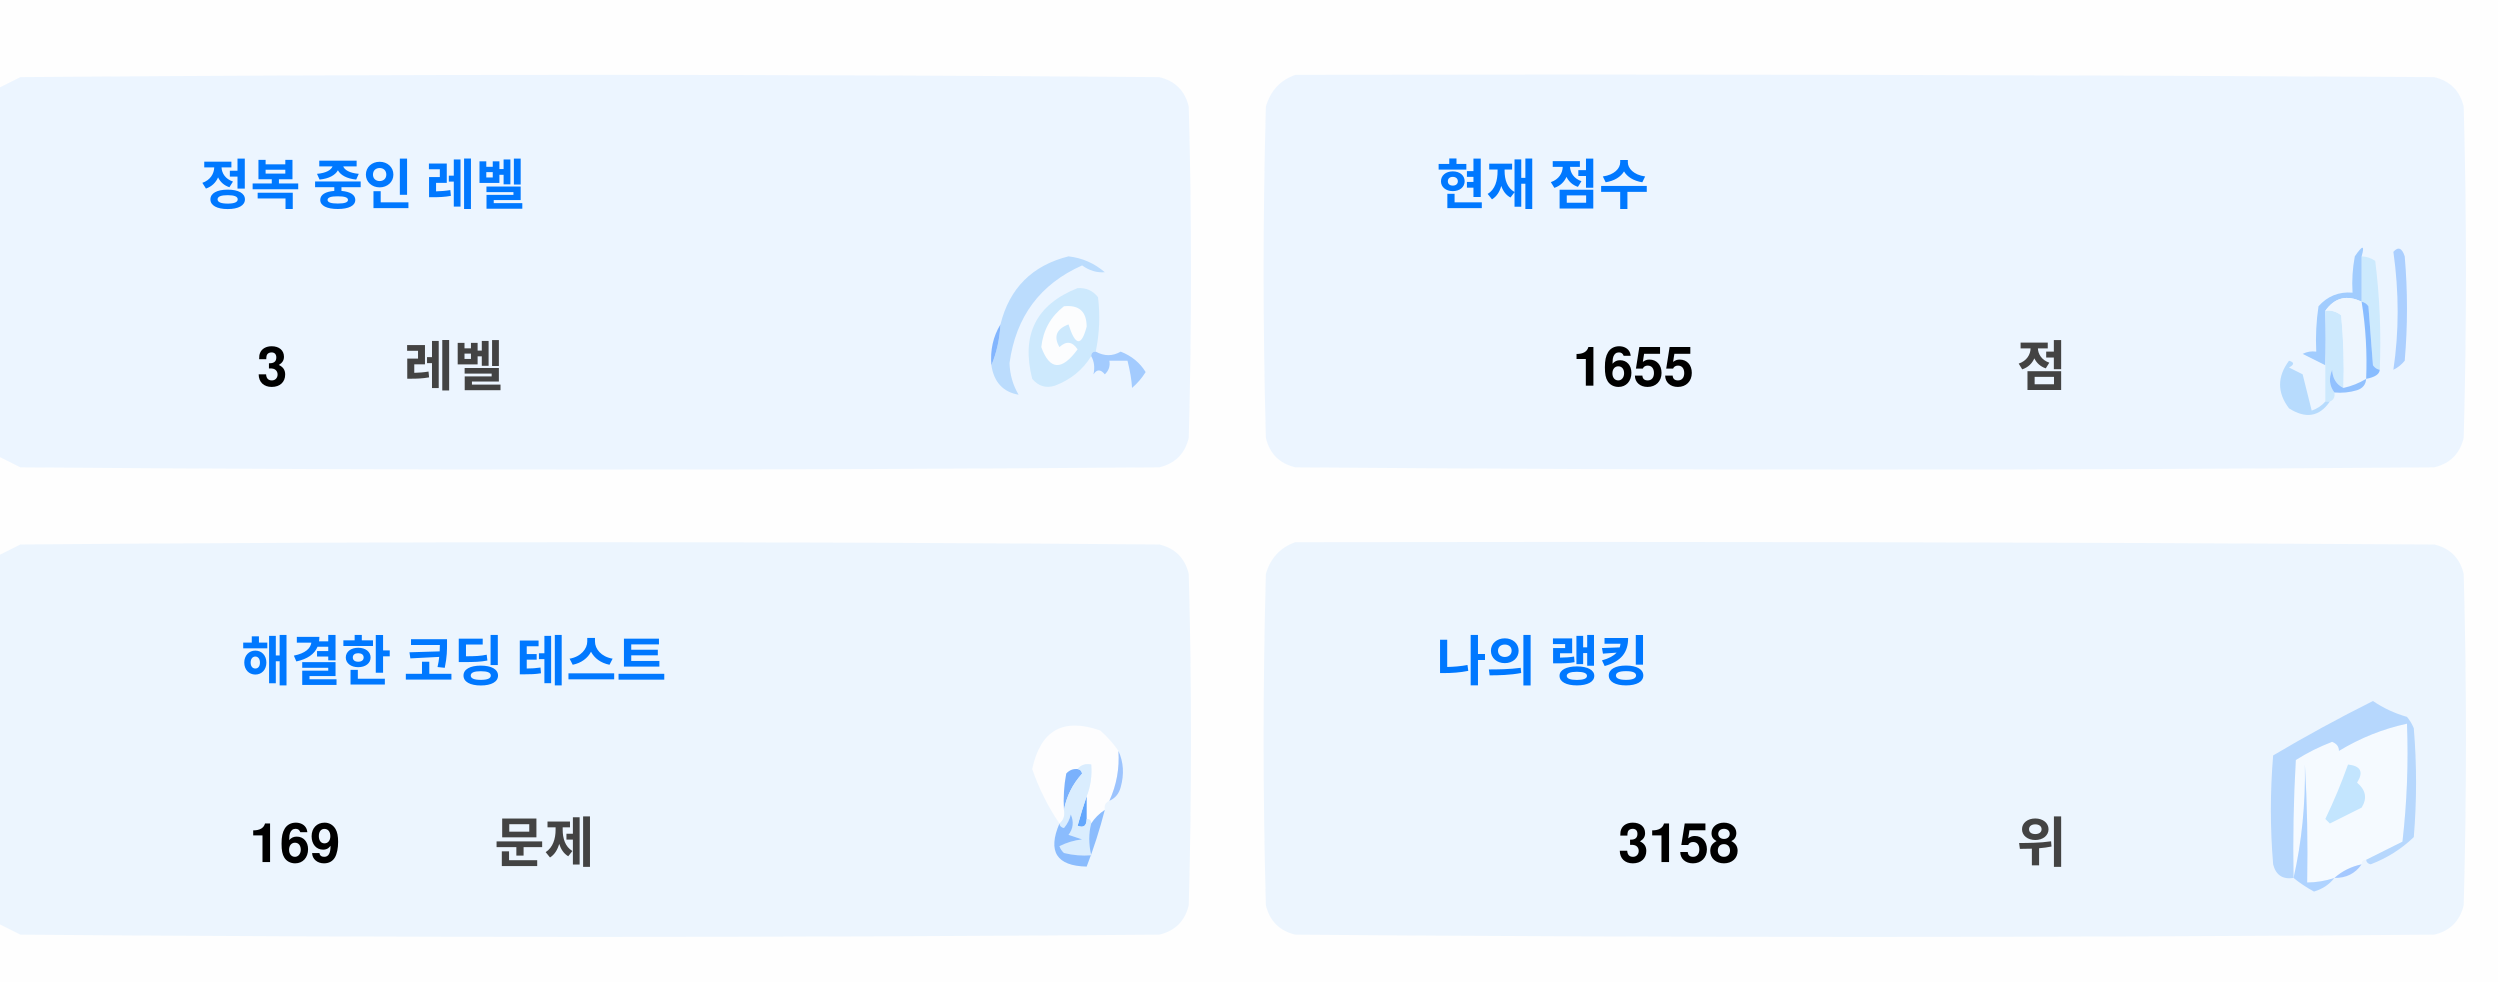
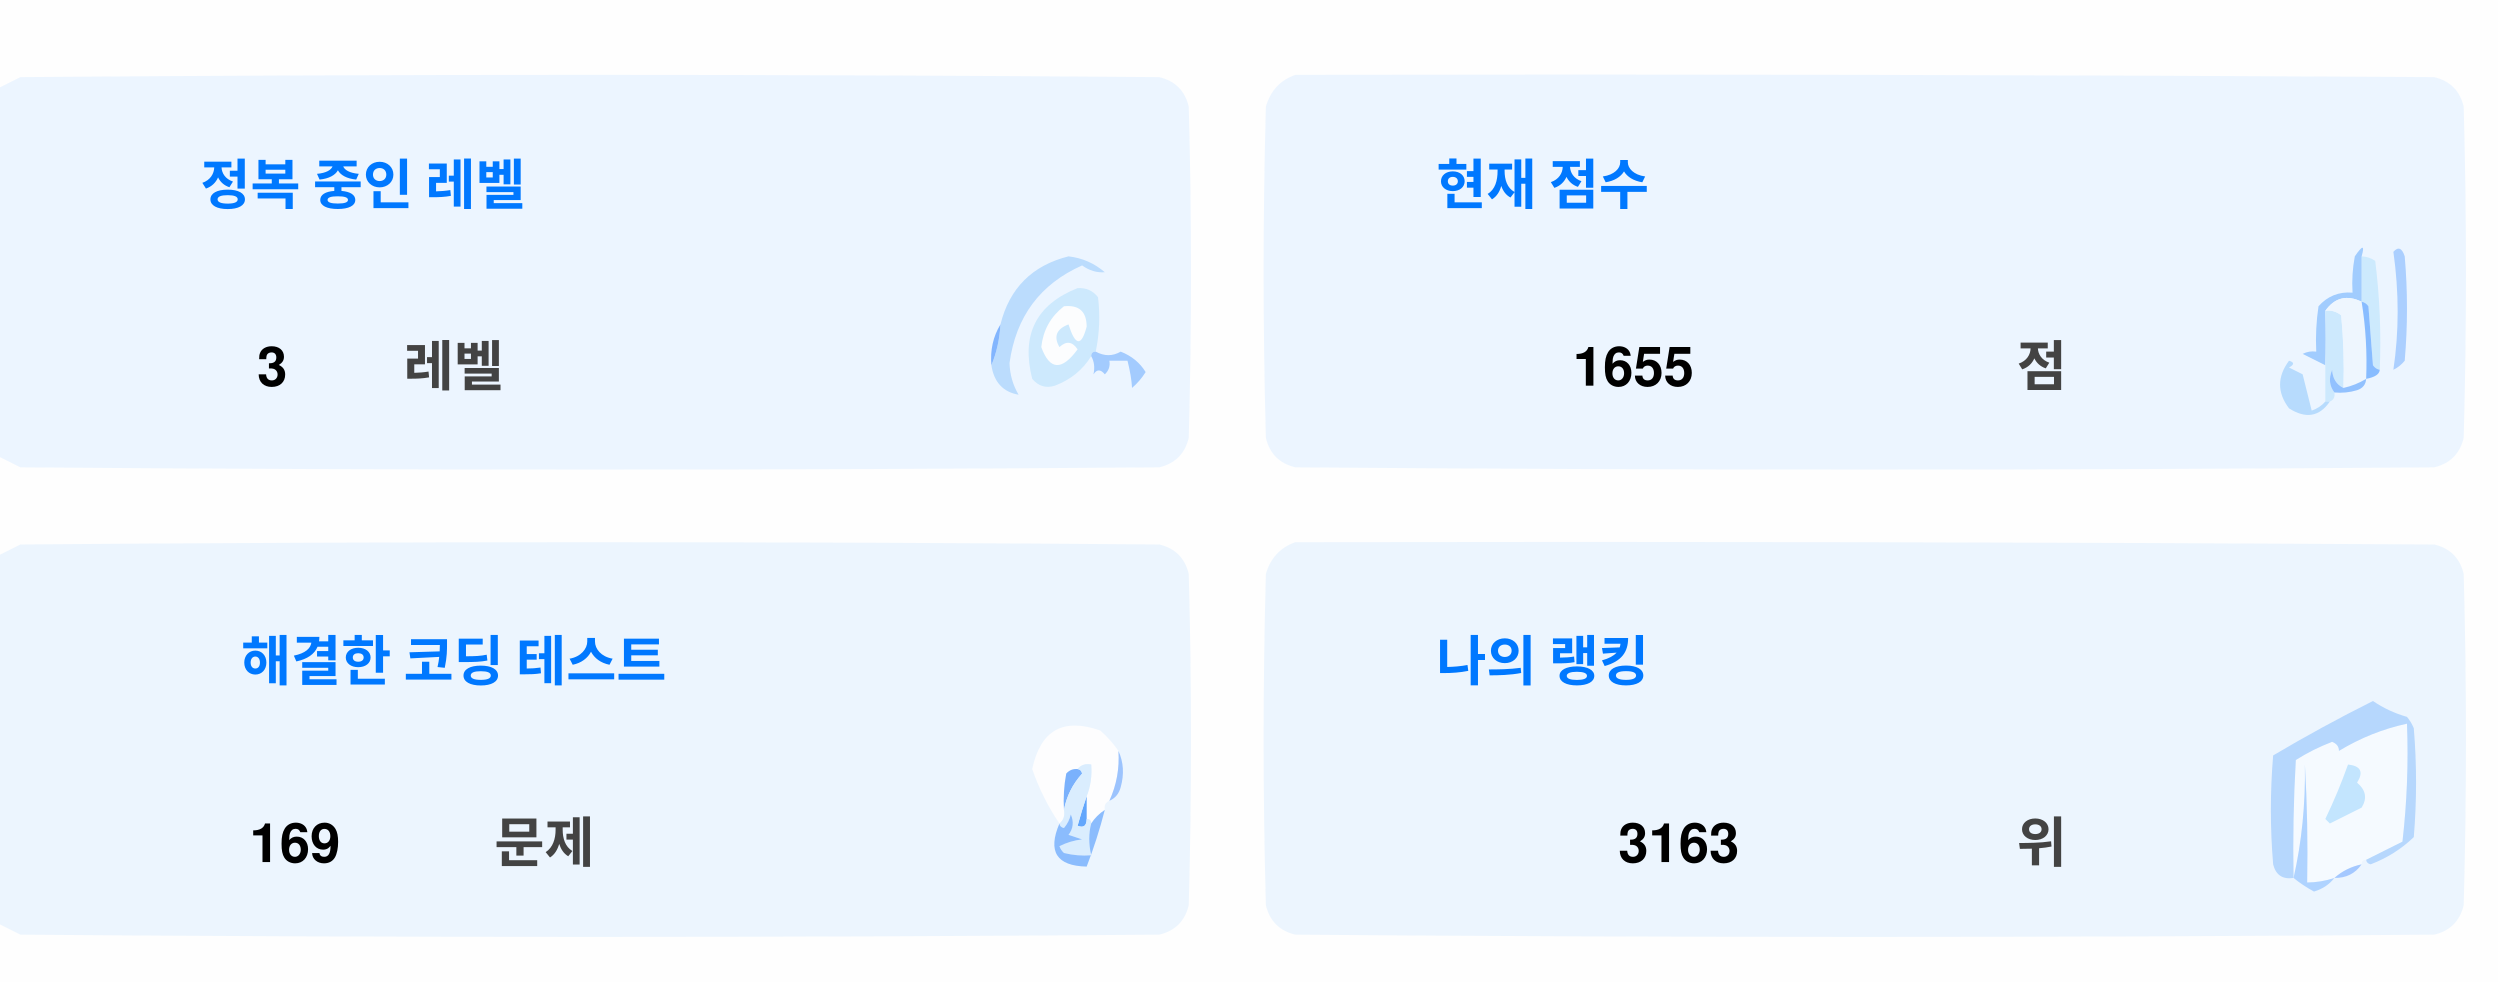
<svg xmlns="http://www.w3.org/2000/svg" version="1.1" width="551px" height="217px" style="shape-rendering:geometricPrecision; text-rendering:geometricPrecision; image-rendering:optimizeQuality; fill-rule:evenodd; clip-rule:evenodd">
  <style>.title {fill: #434343;font-size: 1rem;line-height: 1.5rem;font-weight: bold;font-family: -apple-system, BlinkMacSystemFont, Segoe UI, Helvetica, Arial, sans-serif, Apple Color Emoji, Segoe UI Emoji;}.desc {fill: #434343;font-size: 2.5rem;font-weight: bold;line-height: 1.5rem;font-family: -apple-system, BlinkMacSystemFont, Segoe UI, Helvetica, Arial, sans-serif, Apple Color Emoji, Segoe UI Emoji;}.desc-2 {fill: #434343;font-size: 1rem;font-weight: bold;line-height: 1.5rem;font-family: -apple-system, BlinkMacSystemFont, Segoe UI, Helvetica, Arial, sans-serif, Apple Color Emoji, Segoe UI Emoji;}.text, .desc {animation: twinkling 4s ease-in-out infinite;}@keyframes twinkling {40% { opacity: 1; }50% { opacity: 0.5; }60% { opacity: 1; }70% { opacity: 0.5; }80% { opacity: 1; }}</style>
  <g>
    <path style="opacity:1" fill="#fefefe" d="M -0.5,-0.5 C 183.167,-0.5 366.833,-0.5 550.5,-0.5C 550.5,71.833 550.5,144.167 550.5,216.5C 366.833,216.5 183.167,216.5 -0.5,216.5C -0.5,212.167 -0.5,207.833 -0.5,203.5C 1.14,204.32 2.807,205.153 4.5,206C 88.167,206.667 171.833,206.667 255.5,206C 259,205.167 261.167,203 262,199.5C 262.667,175.167 262.667,150.833 262,126.5C 261.167,123 259,120.833 255.5,120C 171.833,119.333 88.167,119.333 4.5,120C 2.807,120.847 1.14,121.68 -0.5,122.5C -0.5,115.167 -0.5,107.833 -0.5,100.5C 1.14,101.32 2.807,102.153 4.5,103C 88.167,103.667 171.833,103.667 255.5,103C 259,102.167 261.167,100 262,96.5C 262.667,72.167 262.667,47.833 262,23.5C 261.167,20 259,17.833 255.5,17C 171.833,16.333 88.167,16.333 4.5,17C 2.807,17.847 1.14,18.68 -0.5,19.5C -0.5,12.833 -0.5,6.167 -0.5,-0.5 Z" />
  </g>
  <g>
    <path style="opacity:1" fill="#ecf5ff" d="M -0.5,100.5 C -0.5,73.5 -0.5,46.5 -0.5,19.5C 1.14,18.68 2.807,17.847 4.5,17C 88.167,16.333 171.833,16.333 255.5,17C 259,17.833 261.167,20 262,23.5C 262.667,47.833 262.667,72.167 262,96.5C 261.167,100 259,102.167 255.5,103C 171.833,103.667 88.167,103.667 4.5,103C 2.807,102.153 1.14,101.32 -0.5,100.5 Z" />
  </g>
  <g>
    <path style="opacity:1" fill="#ecf5ff" d="M 285.5,16.5 C 369.167,16.333 452.834,16.5 536.5,17C 540,17.833 542.167,20 543,23.5C 543.667,47.833 543.667,72.167 543,96.5C 542.167,100 540,102.167 536.5,103C 452.833,103.667 369.167,103.667 285.5,103C 282,102.167 279.833,100 279,96.5C 278.333,72.167 278.333,47.833 279,23.5C 280.018,19.985 282.185,17.652 285.5,16.5 Z" />
  </g>
  <g>
    <path style="opacity:1" fill="#cdeafd" d="M 520.5,56.5 C 521.583,56.539 522.583,56.873 523.5,57.5C 524.498,65.472 524.831,73.472 524.5,81.5C 523.883,81.389 523.383,81.056 523,80.5C 522.667,76.167 522.333,71.833 522,67.5C 521.617,66.944 521.117,66.611 520.5,66.5C 520.5,63.167 520.5,59.833 520.5,56.5 Z" />
  </g>
  <g>
    <path style="opacity:1" fill="#abcfff" d="M 527.5,55.5 C 528.566,54.308 529.399,54.641 530,56.5C 530.667,64.167 530.667,71.833 530,79.5C 529.311,80.357 528.478,81.023 527.5,81.5C 528.758,73.08 528.758,64.414 527.5,55.5 Z" />
  </g>
  <g>
    <path style="opacity:1" fill="#bbdcfd" d="M 218.5,80.5 C 219.657,77.727 220.324,74.727 220.5,71.5C 222.49,63.51 227.49,58.51 235.5,56.5C 238.528,56.847 241.194,58.014 243.5,60C 241.744,60.141 240.078,59.641 238.5,58.5C 229.247,62.607 223.914,69.773 222.5,80C 222.565,82.526 223.232,84.859 224.5,87C 221.07,86.397 219.07,84.231 218.5,80.5 Z" />
  </g>
  <g>
    <path style="opacity:1" fill="#cde9fd" d="M 241.5,77.5 C 240.833,77.5 240.5,77.833 240.5,78.5C 238.628,81.529 235.961,83.695 232.5,85C 230.536,85.624 228.869,85.124 227.5,83.5C 225.021,73.791 228.354,67.124 237.5,63.5C 239.374,63.39 240.874,64.056 242,65.5C 242.497,69.524 242.331,73.524 241.5,77.5 Z" />
  </g>
  <g>
    <path style="opacity:1" fill="#fcfdfe" d="M 234.5,67.5 C 237.826,67.162 239.493,68.662 239.5,72C 238.334,76.434 237,76.267 235.5,71.5C 232.832,72.515 232.166,74.182 233.5,76.5C 235.017,75.089 236.351,75.256 237.5,77C 234.006,81.771 231.34,81.605 229.5,76.5C 229.904,72.771 231.571,69.771 234.5,67.5 Z" />
  </g>
  <g>
    <path style="opacity:1" fill="#a1ccfe" d="M 520.5,56.5 C 520.5,59.833 520.5,63.167 520.5,66.5C 517.238,64.922 514.572,65.589 512.5,68.5C 512.617,72.81 512.617,76.81 512.5,80.5C 510.86,79.68 509.193,78.847 507.5,78C 508.448,77.517 509.448,77.35 510.5,77.5C 510.335,74.15 510.502,70.817 511,67.5C 512.995,65.253 515.495,64.253 518.5,64.5C 518.336,61.813 518.503,59.146 519,56.5C 520.731,53.969 521.231,53.969 520.5,56.5 Z" />
  </g>
  <g>
    <path style="opacity:1" fill="#cde9fd" d="M 512.5,68.5 C 513.822,68.33 514.989,68.663 516,69.5C 516.499,74.823 516.666,80.156 516.5,85.5C 514.955,84.77 514.122,83.437 514,81.5C 513.22,83.387 513.387,85.054 514.5,86.5C 514.672,87.492 514.338,88.158 513.5,88.5C 513.167,88.5 512.833,88.5 512.5,88.5C 512.5,85.833 512.5,83.167 512.5,80.5C 512.617,76.81 512.617,72.81 512.5,68.5 Z" />
  </g>
  <g>
    <path style="opacity:1" fill="#eef6fe" d="M 520.5,66.5 C 521.407,72.106 521.74,77.773 521.5,83.5C 519.95,84.441 518.284,85.108 516.5,85.5C 516.666,80.156 516.499,74.823 516,69.5C 514.989,68.663 513.822,68.33 512.5,68.5C 514.572,65.589 517.238,64.922 520.5,66.5 Z" />
  </g>
  <g>
    <path style="opacity:1" fill="#88bcff" d="M 520.5,66.5 C 521.117,66.611 521.617,66.944 522,67.5C 522.333,71.833 522.667,76.167 523,80.5C 523.383,81.056 523.883,81.389 524.5,81.5C 524.445,82.469 523.445,83.136 521.5,83.5C 521.74,77.773 521.407,72.106 520.5,66.5 Z" />
  </g>
  <g>
    <path style="opacity:1" fill="#82b5fe" d="M 220.5,71.5 C 220.324,74.727 219.657,77.727 218.5,80.5C 218.215,77.171 218.882,74.171 220.5,71.5 Z" />
  </g>
  <g>
    <path style="opacity:1" fill="#a3cbfe" d="M 240.5,78.5 C 240.5,77.833 240.833,77.5 241.5,77.5C 243.391,78.536 245.224,78.536 247,77.5C 249.391,78.429 251.225,79.929 252.5,82C 251.681,83.319 250.681,84.486 249.5,85.5C 249.409,83.777 249.075,81.777 248.5,79.5C 247.167,79.5 245.833,79.5 244.5,79.5C 244.719,80.675 244.386,81.675 243.5,82.5C 242.575,81.359 241.741,81.359 241,82.5C 241.331,80.981 241.164,79.648 240.5,78.5 Z" />
  </g>
  <g>
    <path style="opacity:1" fill="#b7dbfd" d="M 512.5,88.5 C 512.833,88.5 513.167,88.5 513.5,88.5C 511.199,91.857 508.199,92.357 504.5,90C 501.872,86.535 501.872,83.035 504.5,79.5C 505.696,79.846 505.696,80.346 504.5,81C 505.5,81.5 506.5,82 507.5,82.5C 508.167,85.167 508.833,87.833 509.5,90.5C 510.739,90.058 511.739,89.391 512.5,88.5 Z" />
  </g>
  <g>
    <path style="opacity:1" fill="#92c1fe" d="M 516.5,85.5 C 518.284,85.108 519.95,84.441 521.5,83.5C 521.423,84.75 520.756,85.583 519.5,86C 517.866,86.493 516.199,86.66 514.5,86.5C 513.387,85.054 513.22,83.387 514,81.5C 514.122,83.437 514.955,84.77 516.5,85.5 Z" />
  </g>
  <g>
    <path style="opacity:1" fill="#ecf5fe" d="M -0.5,203.5 C -0.5,176.5 -0.5,149.5 -0.5,122.5C 1.14,121.68 2.807,120.847 4.5,120C 88.167,119.333 171.833,119.333 255.5,120C 259,120.833 261.167,123 262,126.5C 262.667,150.833 262.667,175.167 262,199.5C 261.167,203 259,205.167 255.5,206C 171.833,206.667 88.167,206.667 4.5,206C 2.807,205.153 1.14,204.32 -0.5,203.5 Z" />
  </g>
  <g>
    <path style="opacity:1" fill="#ecf5fe" d="M 285.5,119.5 C 369.167,119.333 452.834,119.5 536.5,120C 540,120.833 542.167,123 543,126.5C 543.667,150.833 543.667,175.167 543,199.5C 542.167,203 540,205.167 536.5,206C 452.833,206.667 369.167,206.667 285.5,206C 282,205.167 279.833,203 279,199.5C 278.333,175.167 278.333,150.833 279,126.5C 280.018,122.985 282.185,120.652 285.5,119.5 Z" />
  </g>
  <g>
    <path style="opacity:1" fill="#fdfdfe" d="M 246.5,165.5 C 246.758,169.367 246.092,173.034 244.5,176.5C 243.662,176.842 243.328,177.508 243.5,178.5C 242.272,179.306 241.272,180.306 240.5,181.5C 240.5,180.833 240.167,180.5 239.5,180.5C 239.5,178.833 239.5,177.167 239.5,175.5C 240.369,173.283 240.702,170.95 240.5,168.5C 239.209,168.263 238.209,168.596 237.5,169.5C 236.504,169.414 235.671,169.748 235,170.5C 234.503,173.146 234.336,175.813 234.5,178.5C 234.737,179.791 234.404,180.791 233.5,181.5C 230.986,177.806 228.986,173.806 227.5,169.5C 229.309,160.957 234.309,158.124 242.5,161C 244.07,162.397 245.404,163.897 246.5,165.5 Z" />
  </g>
  <g>
    <path style="opacity:1" fill="#f5faff" d="M 521.5,189.5 C 520.833,189.5 520.5,189.833 520.5,190.5C 518.181,190.992 516.181,191.992 514.5,193.5C 512.565,194.15 510.565,194.483 508.5,194.5C 508.666,185.827 508.5,177.16 508,168.5C 508.141,177.227 507.308,185.56 505.5,193.5C 505.334,184.827 505.5,176.16 506,167.5C 508.527,165.903 511.194,164.57 514,163.5C 515.011,163.892 515.511,164.559 515.5,165.5C 520.21,162.641 525.21,160.641 530.5,159.5C 530.831,168.192 530.498,176.859 529.5,185.5C 526.807,186.847 524.14,188.18 521.5,189.5 Z" />
  </g>
  <g>
    <path style="opacity:1" fill="#b6d7fd" d="M 521.5,189.5 C 524.14,188.18 526.807,186.847 529.5,185.5C 530.498,176.859 530.831,168.192 530.5,159.5C 525.21,160.641 520.21,162.641 515.5,165.5C 515.511,164.559 515.011,163.892 514,163.5C 511.194,164.57 508.527,165.903 506,167.5C 505.5,176.16 505.334,184.827 505.5,193.5C 503.089,193.863 501.589,192.863 501,190.5C 500.333,182.5 500.333,174.5 501,166.5C 508.173,162.246 515.507,158.246 523,154.5C 525.304,156.068 527.804,157.235 530.5,158C 531.126,158.75 531.626,159.584 532,160.5C 532.667,168.5 532.667,176.5 532,184.5C 529.292,187.111 526.125,189.111 522.5,190.5C 521.893,190.376 521.56,190.043 521.5,189.5 Z" />
  </g>
  <g>
    <path style="opacity:1" fill="#c3e5fe" d="M 517.5,168.5 C 520.317,168.801 520.984,170.134 519.5,172.5C 521.439,174.122 521.772,175.956 520.5,178C 518.167,179.167 515.833,180.333 513.5,181.5C 513.167,181.167 512.833,180.833 512.5,180.5C 514.414,176.515 516.081,172.515 517.5,168.5 Z" />
  </g>
  <g>
    <path style="opacity:1" fill="#7ab1fc" d="M 237.5,169.5 C 238.043,169.56 238.376,169.893 238.5,170.5C 236.395,172.836 235.062,175.503 234.5,178.5C 234.336,175.813 234.503,173.146 235,170.5C 235.671,169.748 236.504,169.414 237.5,169.5 Z" />
  </g>
  <g>
    <path style="opacity:1" fill="#afd3ff" d="M 514.5,193.5 C 513.378,194.947 511.878,195.947 510,196.5C 508.348,195.601 506.848,194.601 505.5,193.5C 507.308,185.56 508.141,177.227 508,168.5C 508.5,177.16 508.666,185.827 508.5,194.5C 510.565,194.483 512.565,194.15 514.5,193.5 Z" />
  </g>
  <g>
    <path style="opacity:1" fill="#9cc3fd" d="M 246.5,165.5 C 247.634,167.966 247.801,170.633 247,173.5C 246.623,174.942 245.79,175.942 244.5,176.5C 246.092,173.034 246.758,169.367 246.5,165.5 Z" />
  </g>
  <g>
    <path style="opacity:1" fill="#62a6fc" d="M 239.5,175.5 C 239.5,177.167 239.5,178.833 239.5,180.5C 239.483,182.028 238.816,182.528 237.5,182C 238.117,179.723 238.784,177.556 239.5,175.5 Z" />
  </g>
  <g>
    <path style="opacity:1" fill="#daedfe" d="M 237.5,169.5 C 238.209,168.596 239.209,168.263 240.5,168.5C 240.702,170.95 240.369,173.283 239.5,175.5C 238.784,177.556 238.117,179.723 237.5,182C 238.816,182.528 239.483,182.028 239.5,180.5C 240.167,180.5 240.5,180.833 240.5,181.5C 239.918,183.669 239.918,186.002 240.5,188.5C 238.473,188.662 236.473,188.495 234.5,188C 234.043,187.586 233.709,187.086 233.5,186.5C 235.078,185.702 236.744,185.202 238.5,185C 237.5,184.667 236.5,184.333 235.5,184C 236.554,182.612 236.72,181.112 236,179.5C 235.751,180.624 235.251,181.624 234.5,182.5C 233.893,182.376 233.56,182.043 233.5,181.5C 234.404,180.791 234.737,179.791 234.5,178.5C 235.062,175.503 236.395,172.836 238.5,170.5C 238.376,169.893 238.043,169.56 237.5,169.5 Z" />
  </g>
  <g>
    <path style="opacity:1" fill="#8bbcfd" d="M 243.5,178.5 C 242.395,182.803 241.062,186.969 239.5,191C 232.857,190.847 230.857,187.68 233.5,181.5C 233.56,182.043 233.893,182.376 234.5,182.5C 235.251,181.624 235.751,180.624 236,179.5C 236.72,181.112 236.554,182.612 235.5,184C 236.5,184.333 237.5,184.667 238.5,185C 236.744,185.202 235.078,185.702 233.5,186.5C 233.709,187.086 234.043,187.586 234.5,188C 236.473,188.495 238.473,188.662 240.5,188.5C 239.918,186.002 239.918,183.669 240.5,181.5C 241.272,180.306 242.272,179.306 243.5,178.5 Z" />
  </g>
  <g>
    <path style="opacity:1" fill="#a4c8ff" d="M 520.5,190.5 C 519.089,192.539 517.089,193.539 514.5,193.5C 516.181,191.992 518.181,190.992 520.5,190.5 Z" />
  </g>
  <text text-anchor="middle" x="80" y="45" class="title" style="fill:#0078ff;" stroke="#none" stroke-width="1">정복 중인 레벨</text>
  <text text-anchor="middle" x="60" y="85" class="desc" style="fill:#000000;" stroke="#none" stroke-width="1">3</text>
  <text text-anchor="middle" x="100" y="85" class="desc-2" style="fill:#434343;" stroke="#none" stroke-width="1">레벨</text>
  <text text-anchor="middle" x="340" y="45" class="title" style="fill:#0078ff;" stroke="#none" stroke-width="1">현재 점수</text>
  <text text-anchor="middle" x="360" y="85" class="desc" style="fill:#000000;" stroke="#none" stroke-width="1">1655</text>
  <text text-anchor="middle" x="450" y="85" class="desc-2" style="fill:#434343;" stroke="#none" stroke-width="1">점</text>
  <text text-anchor="middle" x="100" y="150" class="title" style="fill:#0078ff;" stroke="#none" stroke-width="1">해결한 코딩 테스트</text>
  <text text-anchor="middle" x="65" y="190" class="desc" style="fill:#000000;" stroke="#none" stroke-width="1">169</text>
  <text text-anchor="middle" x="120" y="190" class="desc-2" style="fill:#434343;" stroke="#none" stroke-width="1">문제</text>
  <text text-anchor="middle" x="340" y="150" class="title" style="fill:#0078ff;" stroke="#none" stroke-width="1">나의 랭킹</text>
-   <text text-anchor="middle" x="370" y="190" class="desc" style="fill:#000000;" stroke="#none" stroke-width="1">3158</text>
+   <text text-anchor="middle" x="370" y="190" class="desc" style="fill:#000000;" stroke="#none" stroke-width="1">3163</text>
  <text text-anchor="middle" x="450" y="190" class="desc-2" style="fill:#434343;" stroke="#none" stroke-width="1">위</text>
</svg>
